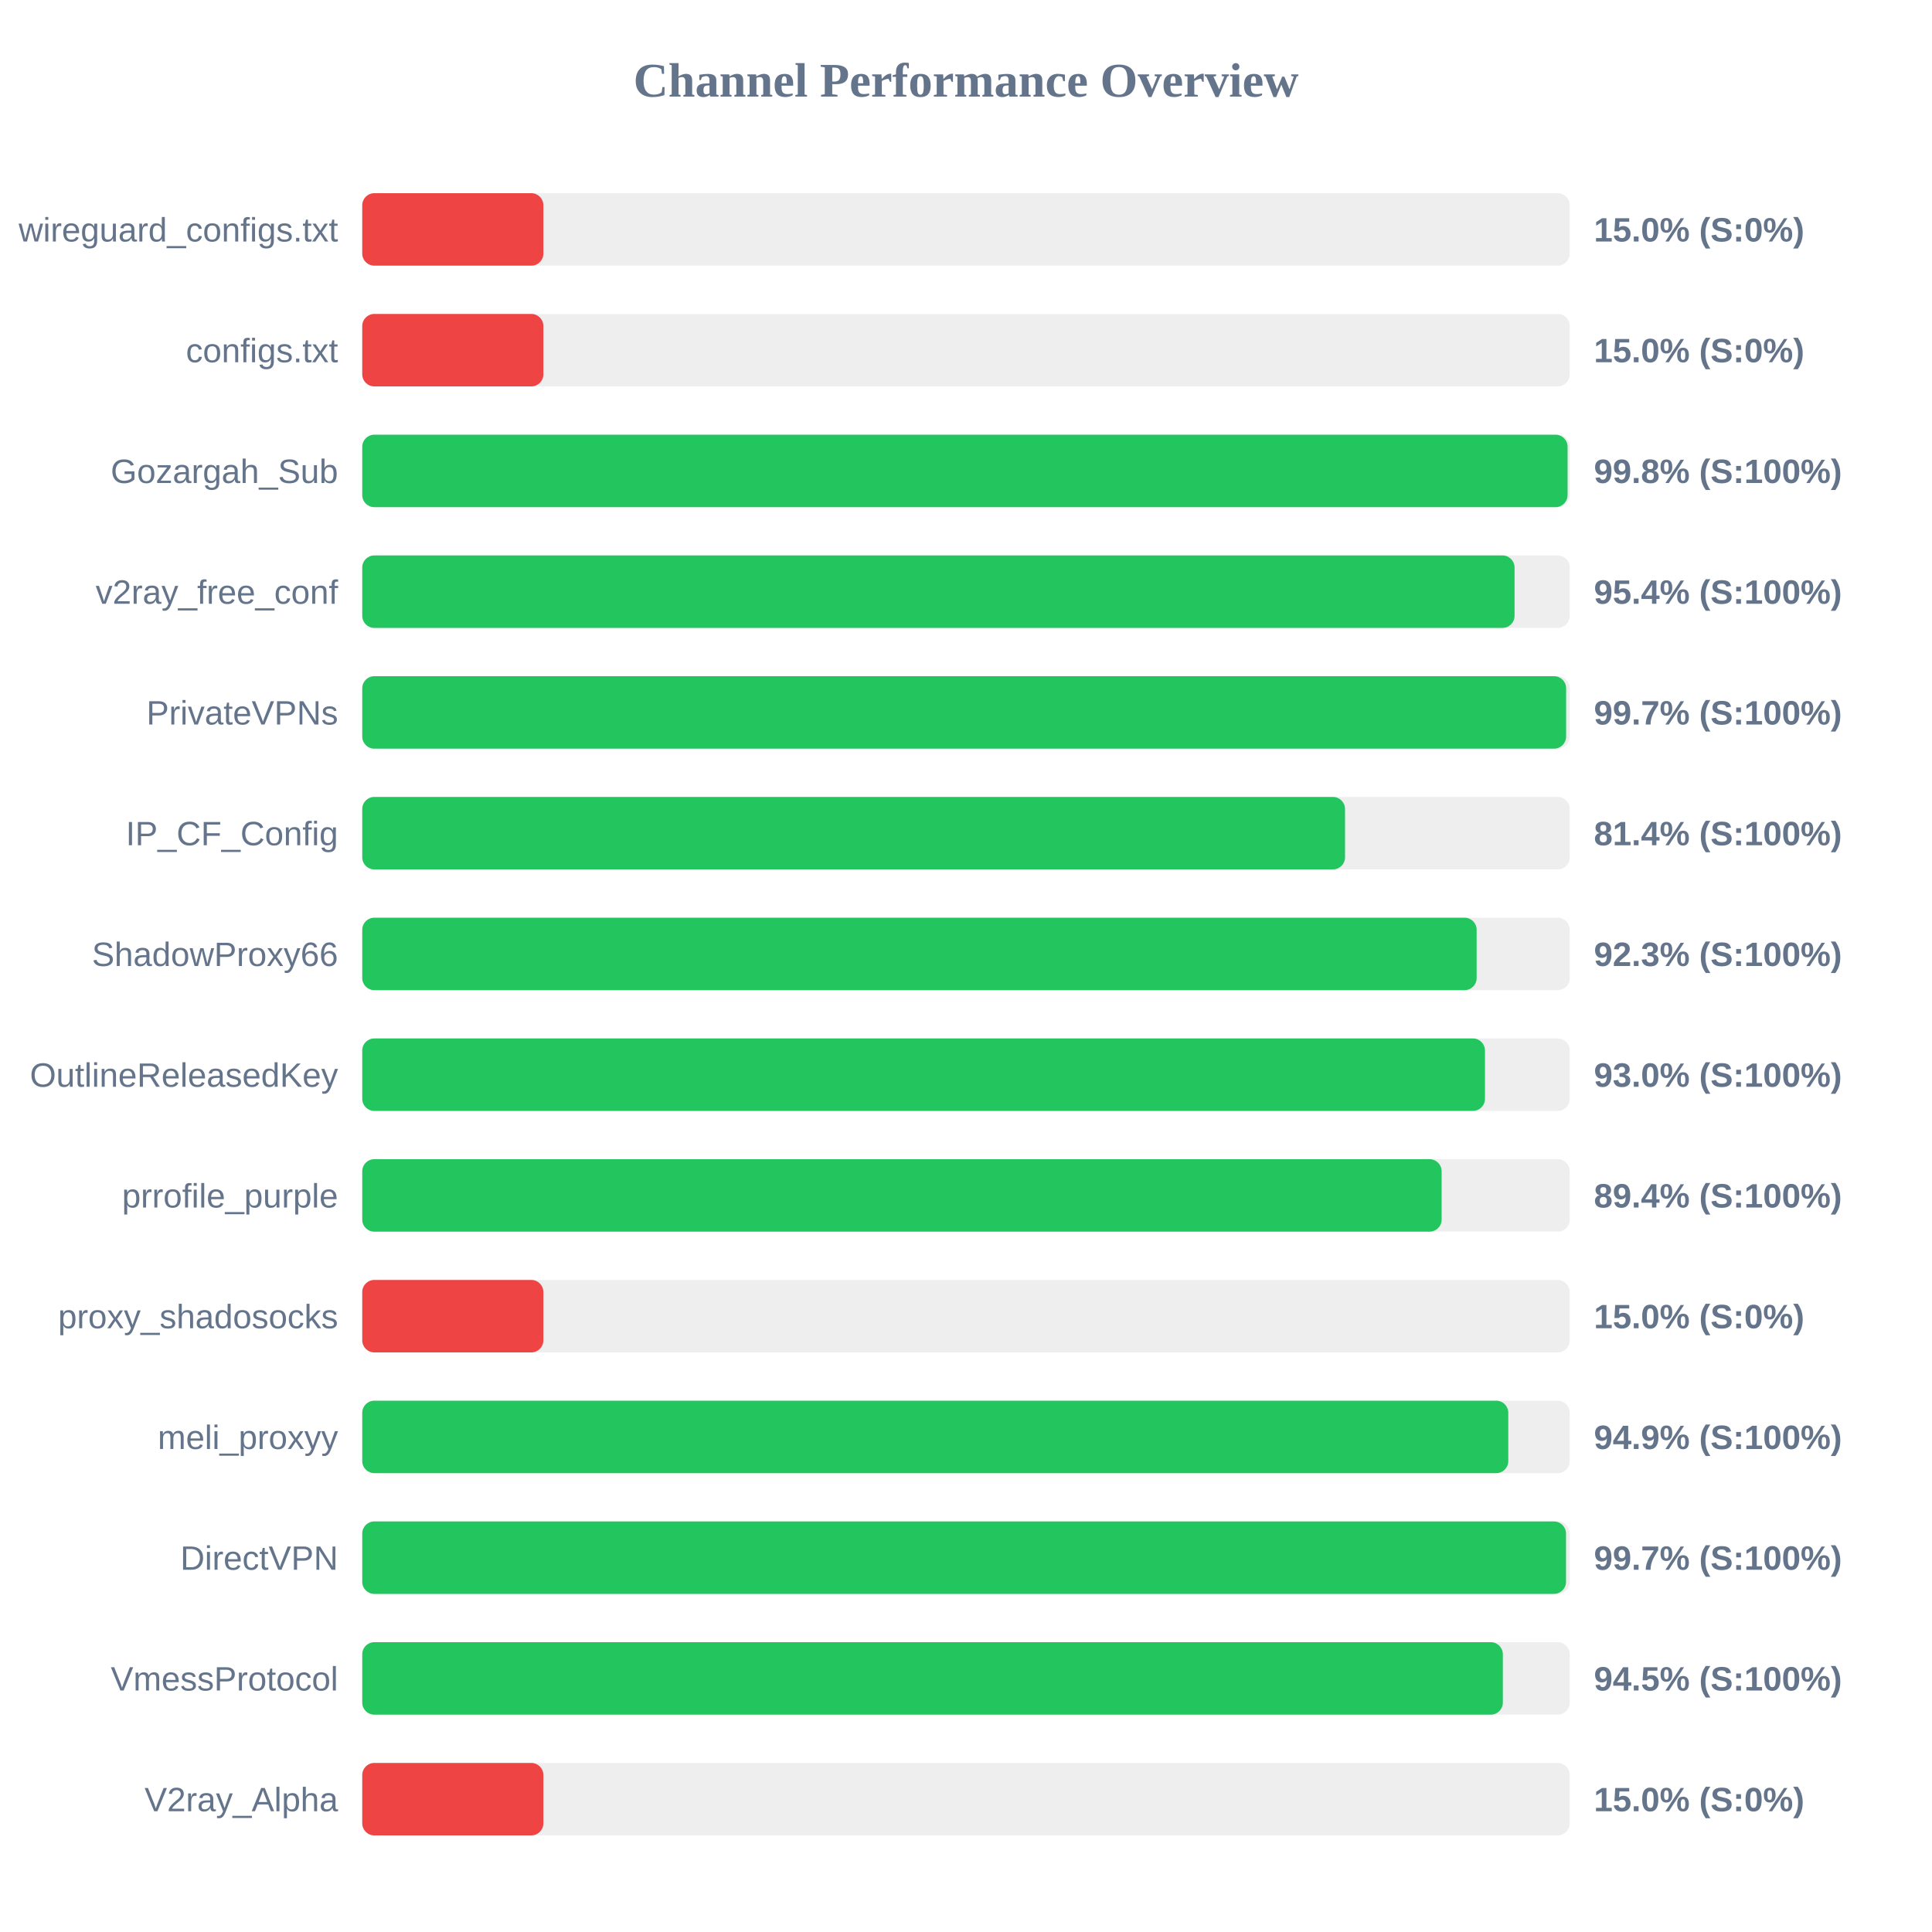
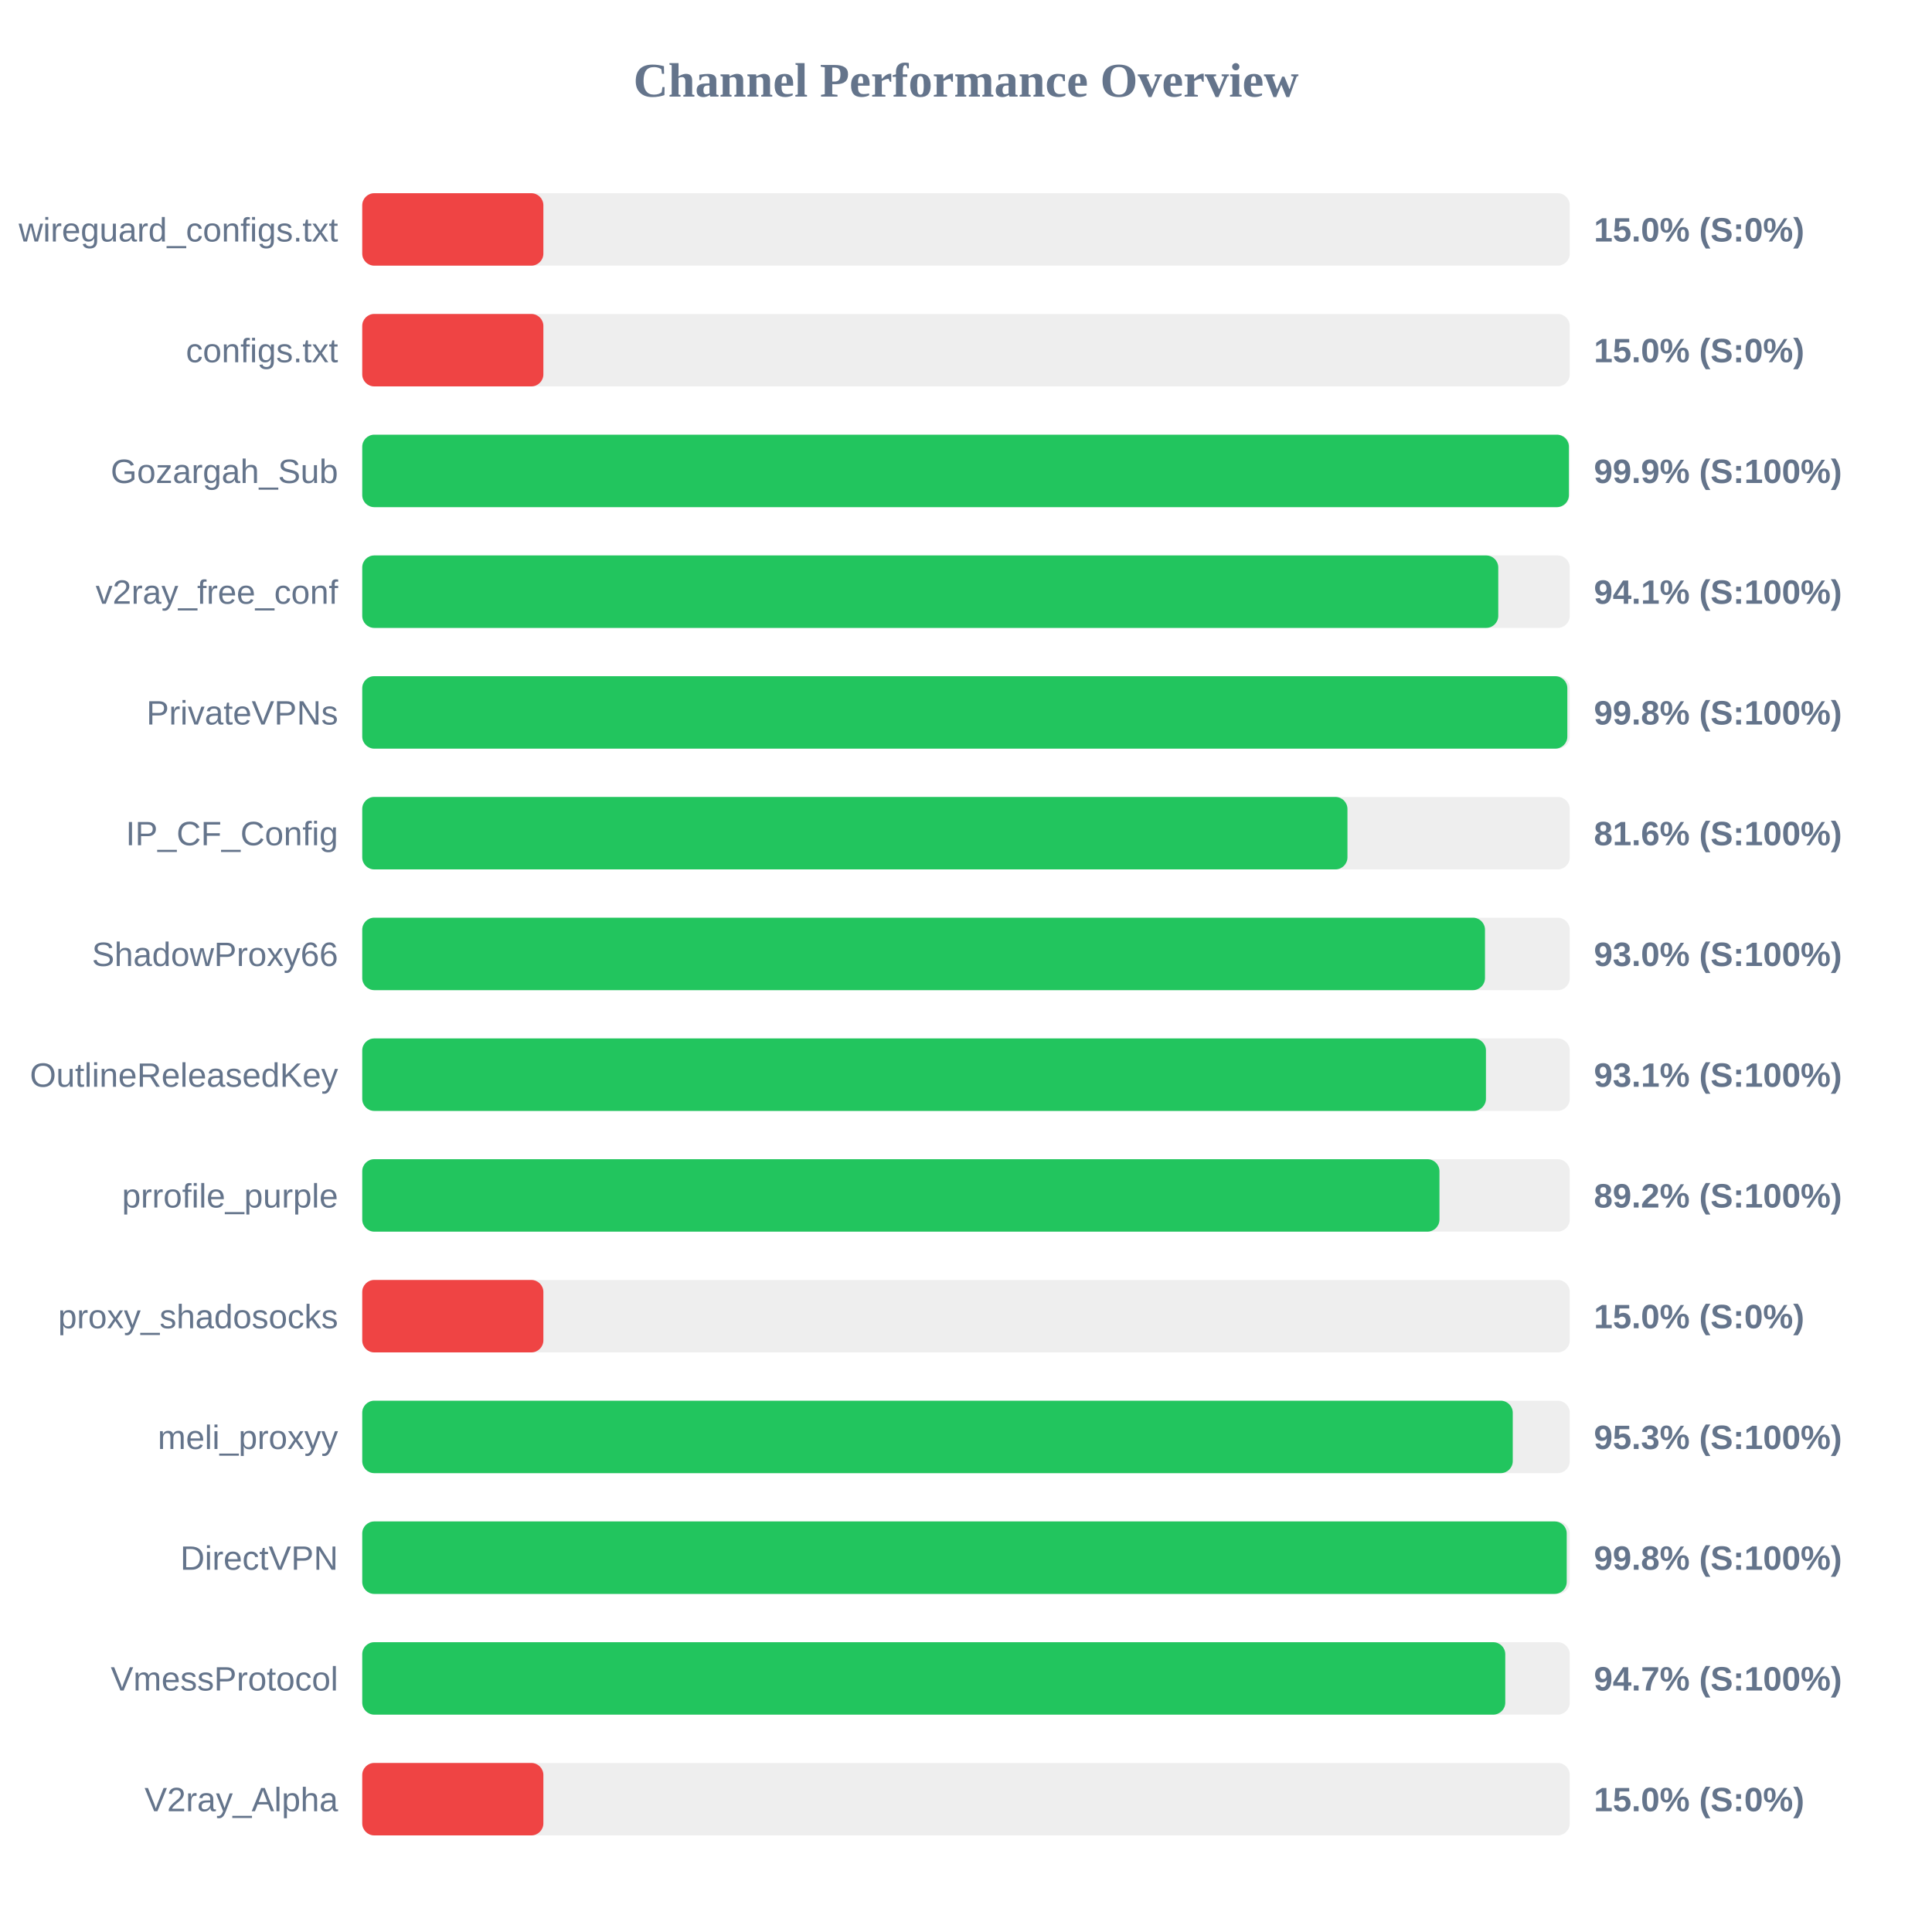
<svg xmlns="http://www.w3.org/2000/svg" width="800" height="800" version="1.1">
  <style>
        .row { font: 14px Arial; fill: #64748b; }
        .score { font: bold 14px Arial; fill: #64748b; }
    </style>
  <text x="400" y="40" text-anchor="middle" font-size="20px" font-weight="bold" fill="#64748b">Channel Performance Overview</text>
  <rect x="150" y="80" width="500" height="30" fill="#eee" rx="5" />
  <rect x="150" y="80" width="75.0" height="30" fill="#ef4444" rx="5" />
  <text x="140" y="100" text-anchor="end" class="row">wireguard_configs.txt</text>
  <text x="660" y="100" text-anchor="start" class="score">15.0% (S:0%)</text>
  <rect x="150" y="130" width="500" height="30" fill="#eee" rx="5" />
  <rect x="150" y="130" width="75.0" height="30" fill="#ef4444" rx="5" />
  <text x="140" y="150" text-anchor="end" class="row">configs.txt</text>
  <text x="660" y="150" text-anchor="start" class="score">15.0% (S:0%)</text>
  <rect x="150" y="180" width="500" height="30" fill="#eee" rx="5" />
-   <rect x="150" y="180" width="499.1" height="30" fill="#22c55e" rx="5" />
+   <rect x="150" y="180" width="499.65" height="30" fill="#22c55e" rx="5" />
  <text x="140" y="200" text-anchor="end" class="row">Gozargah_Sub</text>
-   <text x="660" y="200" text-anchor="start" class="score">99.8% (S:100%)</text>
+   <text x="660" y="200" text-anchor="start" class="score">99.9% (S:100%)</text>
  <rect x="150" y="230" width="500" height="30" fill="#eee" rx="5" />
-   <rect x="150" y="230" width="477.15" height="30" fill="#22c55e" rx="5" />
+   <rect x="150" y="230" width="470.4" height="30" fill="#22c55e" rx="5" />
  <text x="140" y="250" text-anchor="end" class="row">v2ray_free_conf</text>
-   <text x="660" y="250" text-anchor="start" class="score">95.4% (S:100%)</text>
+   <text x="660" y="250" text-anchor="start" class="score">94.1% (S:100%)</text>
  <rect x="150" y="280" width="500" height="30" fill="#eee" rx="5" />
-   <rect x="150" y="280" width="498.5" height="30" fill="#22c55e" rx="5" />
+   <rect x="150" y="280" width="499.0" height="30" fill="#22c55e" rx="5" />
  <text x="140" y="300" text-anchor="end" class="row">PrivateVPNs</text>
-   <text x="660" y="300" text-anchor="start" class="score">99.7% (S:100%)</text>
+   <text x="660" y="300" text-anchor="start" class="score">99.8% (S:100%)</text>
  <rect x="150" y="330" width="500" height="30" fill="#eee" rx="5" />
-   <rect x="150" y="330" width="406.95" height="30" fill="#22c55e" rx="5" />
+   <rect x="150" y="330" width="407.95" height="30" fill="#22c55e" rx="5" />
  <text x="140" y="350" text-anchor="end" class="row">IP_CF_Config</text>
-   <text x="660" y="350" text-anchor="start" class="score">81.4% (S:100%)</text>
+   <text x="660" y="350" text-anchor="start" class="score">81.6% (S:100%)</text>
  <rect x="150" y="380" width="500" height="30" fill="#eee" rx="5" />
-   <rect x="150" y="380" width="461.45" height="30" fill="#22c55e" rx="5" />
+   <rect x="150" y="380" width="464.9" height="30" fill="#22c55e" rx="5" />
  <text x="140" y="400" text-anchor="end" class="row">ShadowProxy66</text>
-   <text x="660" y="400" text-anchor="start" class="score">92.3% (S:100%)</text>
+   <text x="660" y="400" text-anchor="start" class="score">93.0% (S:100%)</text>
  <rect x="150" y="430" width="500" height="30" fill="#eee" rx="5" />
-   <rect x="150" y="430" width="464.9" height="30" fill="#22c55e" rx="5" />
+   <rect x="150" y="430" width="465.3" height="30" fill="#22c55e" rx="5" />
  <text x="140" y="450" text-anchor="end" class="row">OutlineReleasedKey</text>
-   <text x="660" y="450" text-anchor="start" class="score">93.0% (S:100%)</text>
+   <text x="660" y="450" text-anchor="start" class="score">93.1% (S:100%)</text>
  <rect x="150" y="480" width="500" height="30" fill="#eee" rx="5" />
-   <rect x="150" y="480" width="446.95" height="30" fill="#22c55e" rx="5" />
+   <rect x="150" y="480" width="446.05" height="30" fill="#22c55e" rx="5" />
  <text x="140" y="500" text-anchor="end" class="row">prrofile_purple</text>
-   <text x="660" y="500" text-anchor="start" class="score">89.4% (S:100%)</text>
+   <text x="660" y="500" text-anchor="start" class="score">89.2% (S:100%)</text>
  <rect x="150" y="530" width="500" height="30" fill="#eee" rx="5" />
  <rect x="150" y="530" width="75.0" height="30" fill="#ef4444" rx="5" />
  <text x="140" y="550" text-anchor="end" class="row">proxy_shadosocks</text>
  <text x="660" y="550" text-anchor="start" class="score">15.0% (S:0%)</text>
  <rect x="150" y="580" width="500" height="30" fill="#eee" rx="5" />
-   <rect x="150" y="580" width="474.55" height="30" fill="#22c55e" rx="5" />
+   <rect x="150" y="580" width="476.4" height="30" fill="#22c55e" rx="5" />
  <text x="140" y="600" text-anchor="end" class="row">meli_proxyy</text>
-   <text x="660" y="600" text-anchor="start" class="score">94.9% (S:100%)</text>
+   <text x="660" y="600" text-anchor="start" class="score">95.3% (S:100%)</text>
  <rect x="150" y="630" width="500" height="30" fill="#eee" rx="5" />
-   <rect x="150" y="630" width="498.45" height="30" fill="#22c55e" rx="5" />
+   <rect x="150" y="630" width="498.75" height="30" fill="#22c55e" rx="5" />
  <text x="140" y="650" text-anchor="end" class="row">DirectVPN</text>
-   <text x="660" y="650" text-anchor="start" class="score">99.7% (S:100%)</text>
+   <text x="660" y="650" text-anchor="start" class="score">99.8% (S:100%)</text>
  <rect x="150" y="680" width="500" height="30" fill="#eee" rx="5" />
-   <rect x="150" y="680" width="472.3" height="30" fill="#22c55e" rx="5" />
+   <rect x="150" y="680" width="473.3" height="30" fill="#22c55e" rx="5" />
  <text x="140" y="700" text-anchor="end" class="row">VmessProtocol</text>
-   <text x="660" y="700" text-anchor="start" class="score">94.5% (S:100%)</text>
+   <text x="660" y="700" text-anchor="start" class="score">94.7% (S:100%)</text>
  <rect x="150" y="730" width="500" height="30" fill="#eee" rx="5" />
  <rect x="150" y="730" width="75.0" height="30" fill="#ef4444" rx="5" />
  <text x="140" y="750" text-anchor="end" class="row">V2ray_Alpha</text>
  <text x="660" y="750" text-anchor="start" class="score">15.0% (S:0%)</text>
</svg>
